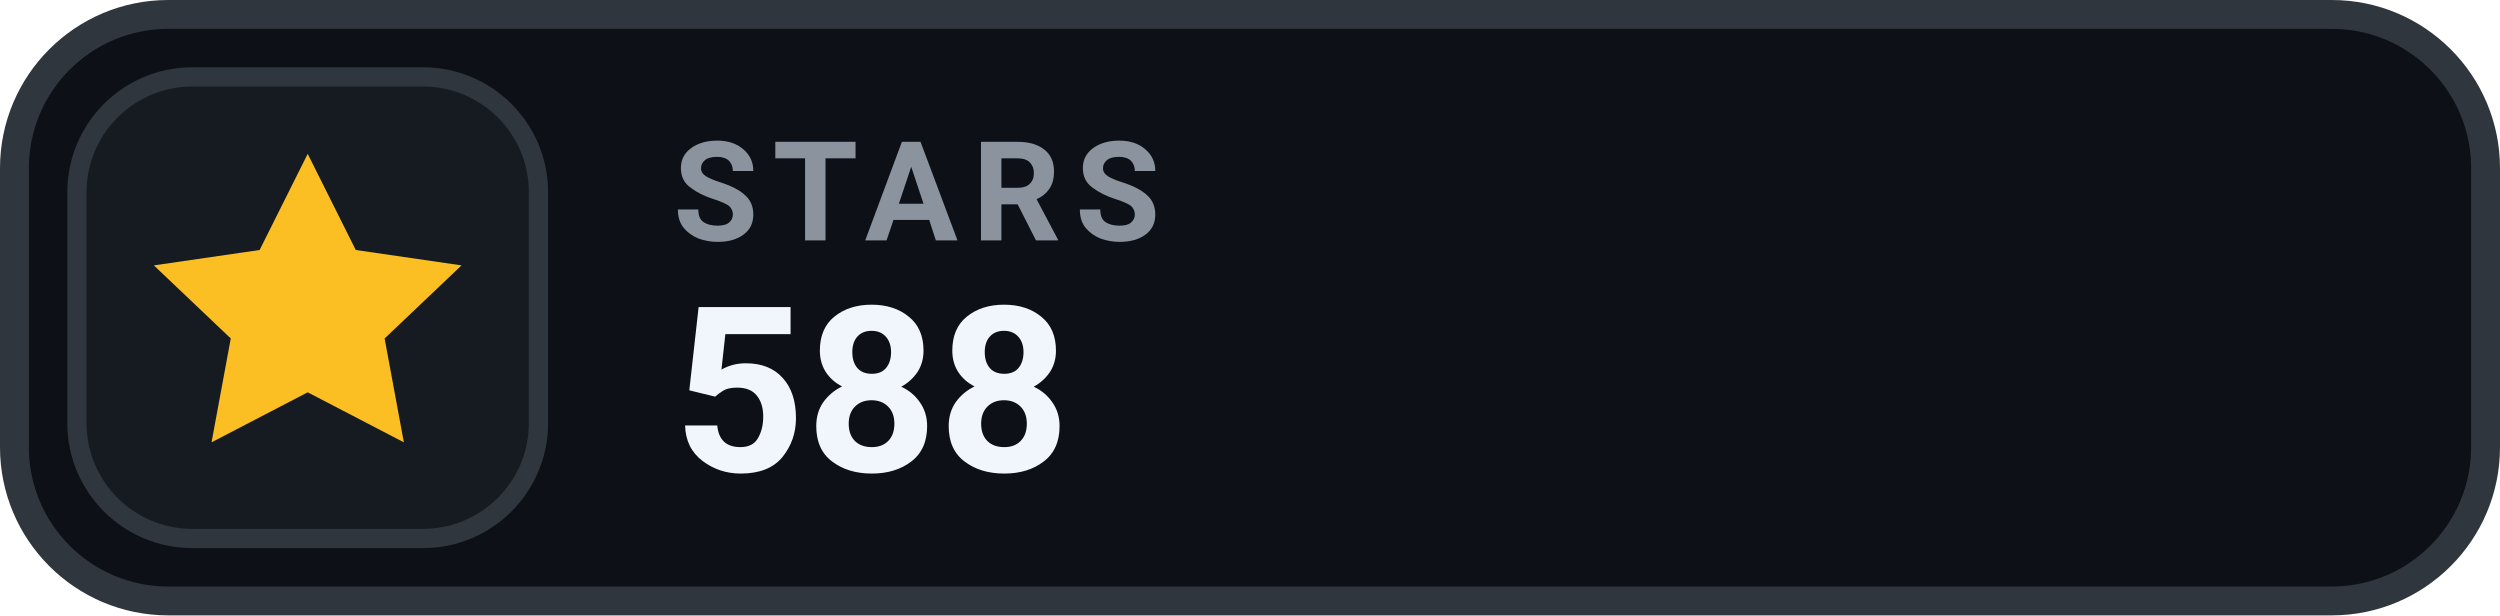
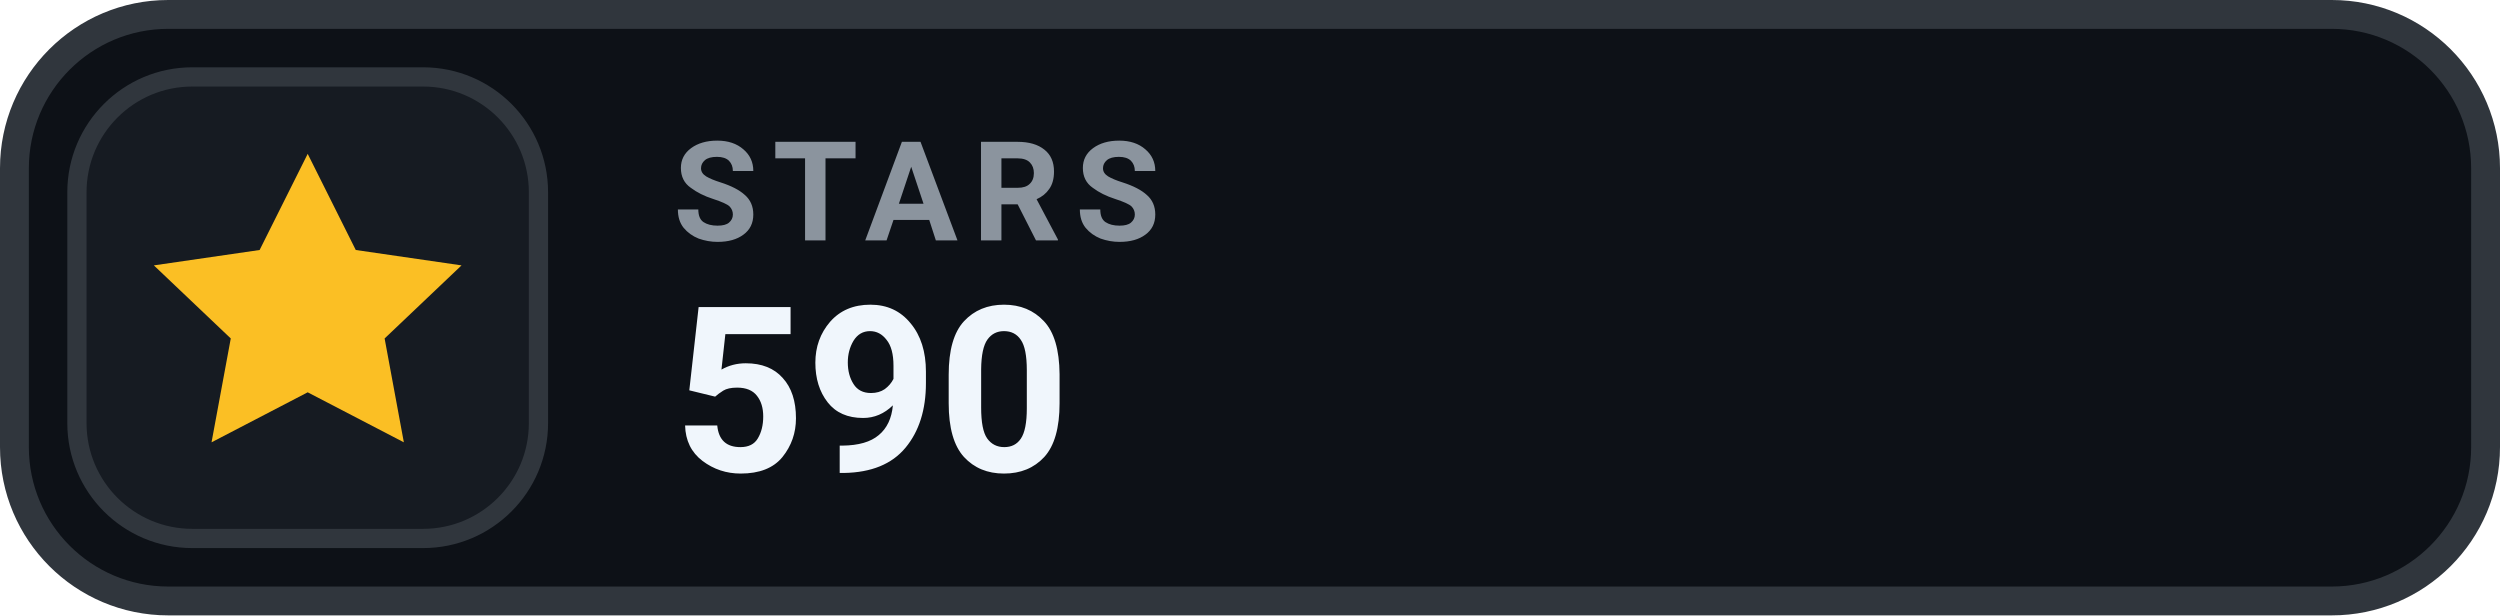
- <svg xmlns="http://www.w3.org/2000/svg" width="130" height="32" viewBox="0 0 130 32" role="img" aria-label="STARS 588">
+ <svg xmlns="http://www.w3.org/2000/svg" width="130" height="32" viewBox="0 0 130 32" role="img" aria-label="STARS 590">
  <rect x=".75" y=".75" width="128.5" height="30.5" rx="8" fill="#0D1117" stroke="#30363D" stroke-width="1.5" />
  <rect x="4" y="4" width="24" height="24" rx="6" fill="#161B22" stroke="#30363D" stroke-width="1" />
  <g transform="translate(16 16)" style="color:#FBBF24;">
    <path d="M0 -8 l2.5 5 5.5 .8 -4 3.8 1 5.4 -5 -2.6 -5 2.6 1 -5.4 -4 -3.8 5.5 -.8 Z" fill="currentColor" />
  </g>
  <text x="35" y="12.5" fill="#8B949E" font-family="-apple-system,BlinkMacSystemFont,'Segoe UI',Roboto,Helvetica,Arial,sans-serif" font-size="7.2" font-weight="700" letter-spacing=".75">STARS</text>
-   <text x="35" y="24.5" fill="#F0F6FC" font-family="-apple-system,BlinkMacSystemFont,'Segoe UI',Roboto,Helvetica,Arial,sans-serif" font-size="12" font-weight="700">588</text>
+   <text x="35" y="24.5" fill="#F0F6FC" font-family="-apple-system,BlinkMacSystemFont,'Segoe UI',Roboto,Helvetica,Arial,sans-serif" font-size="12" font-weight="700">590</text>
</svg>
